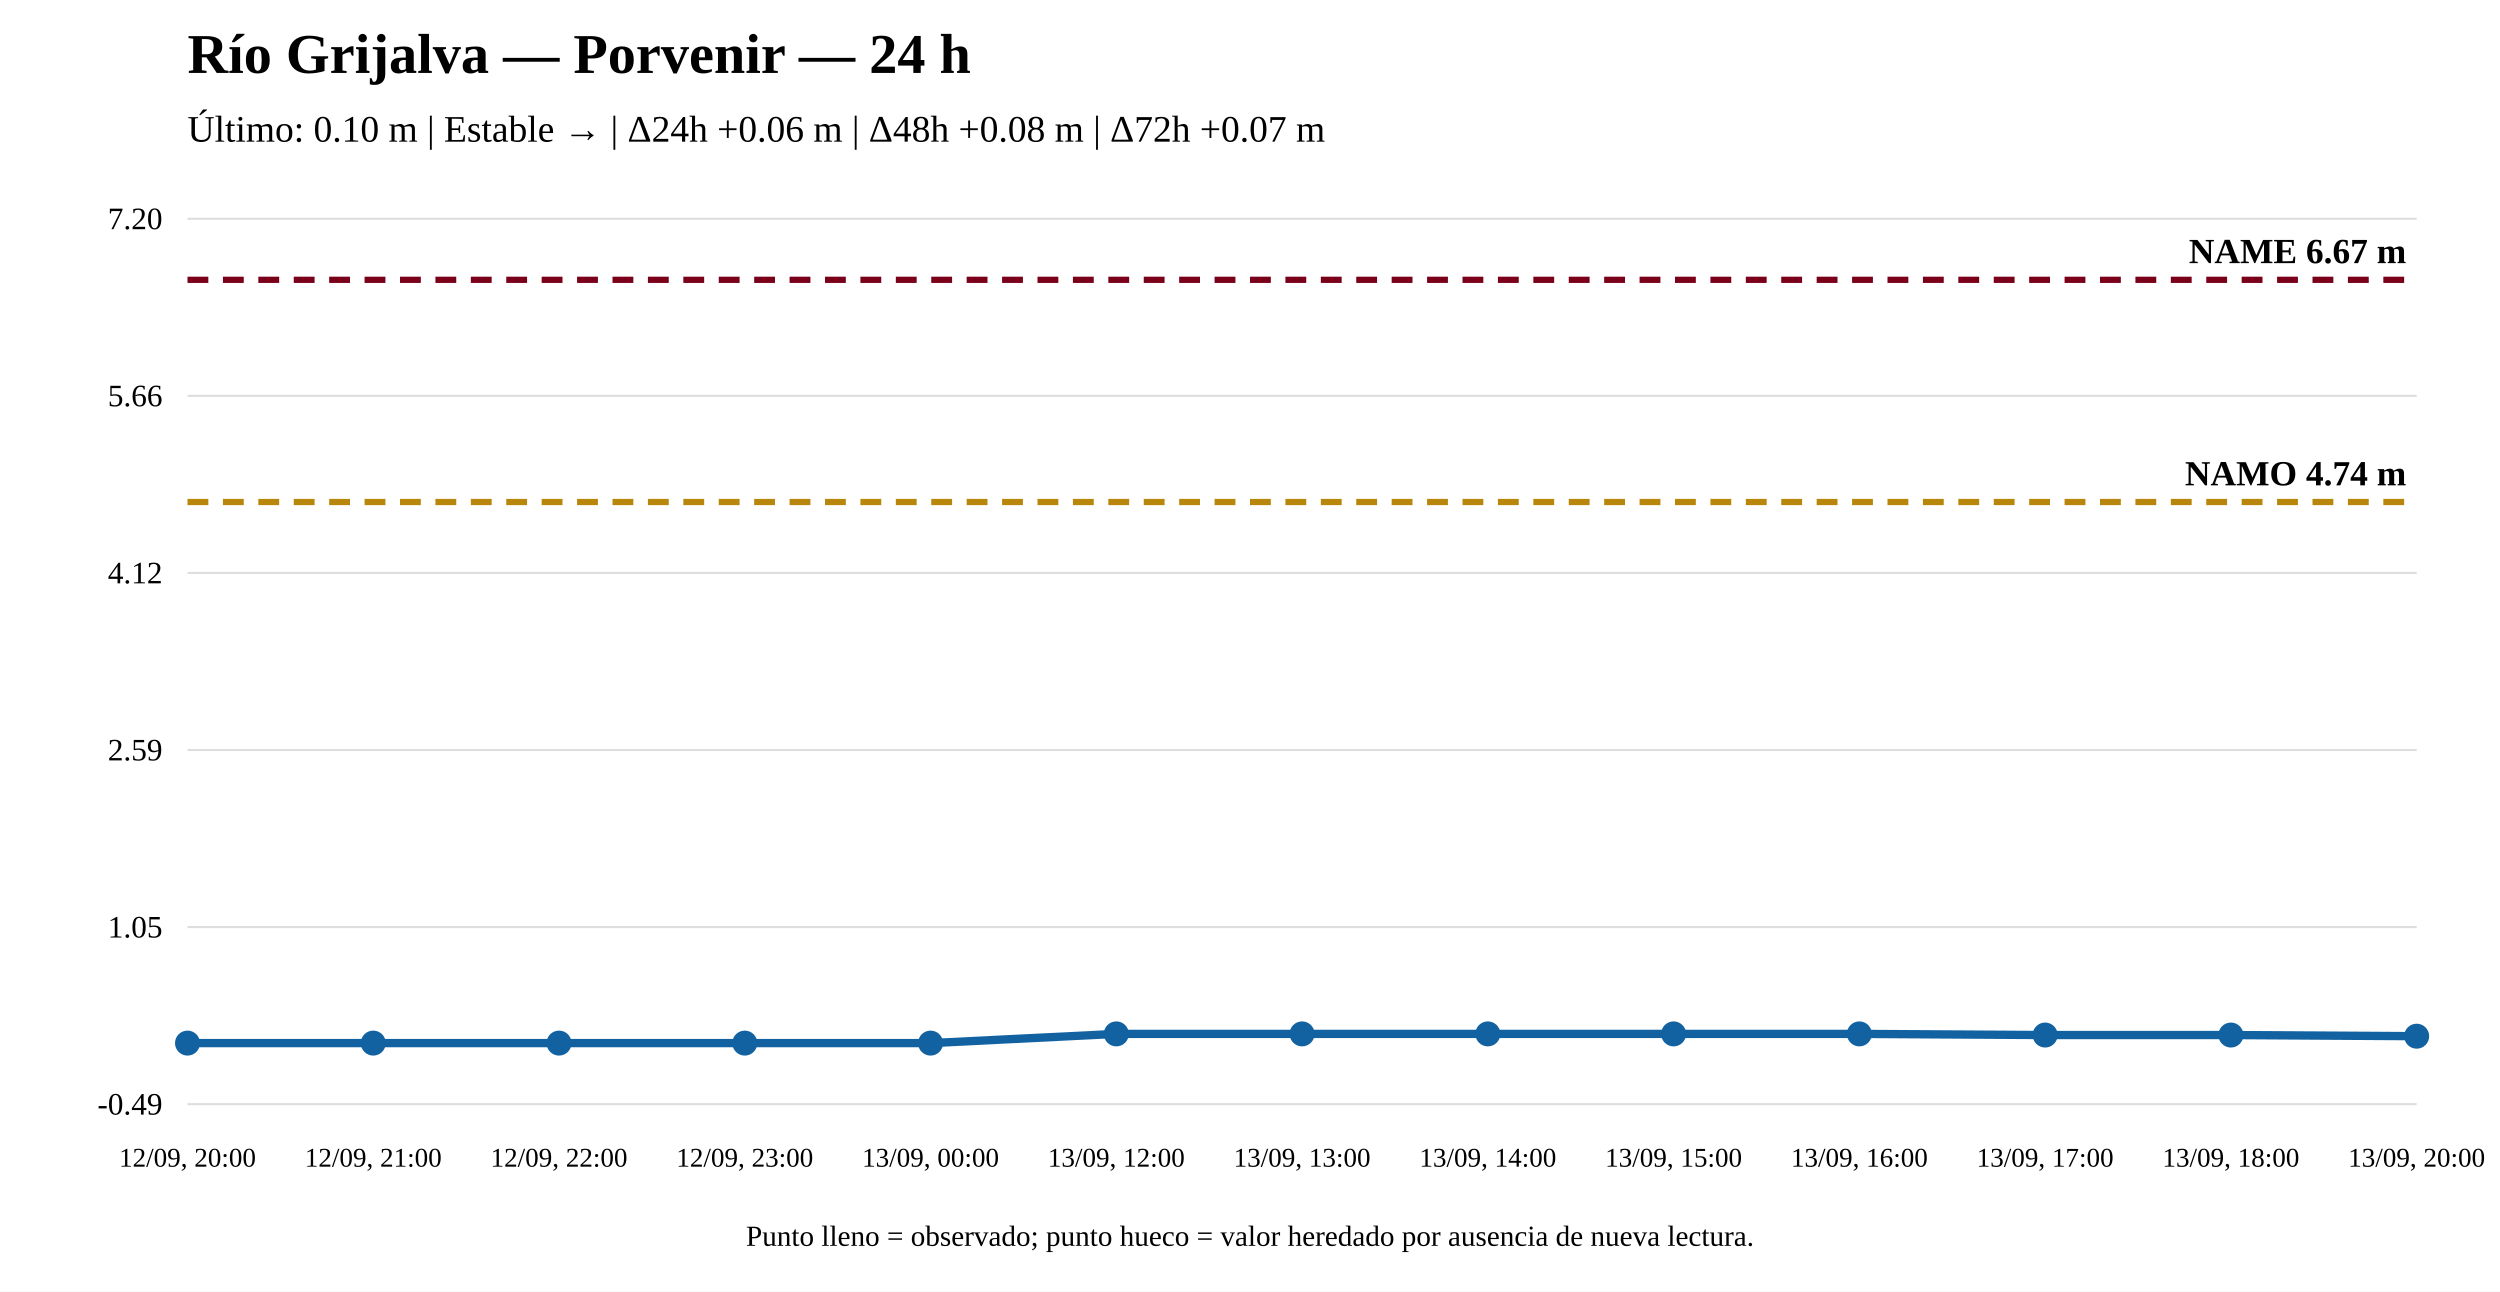
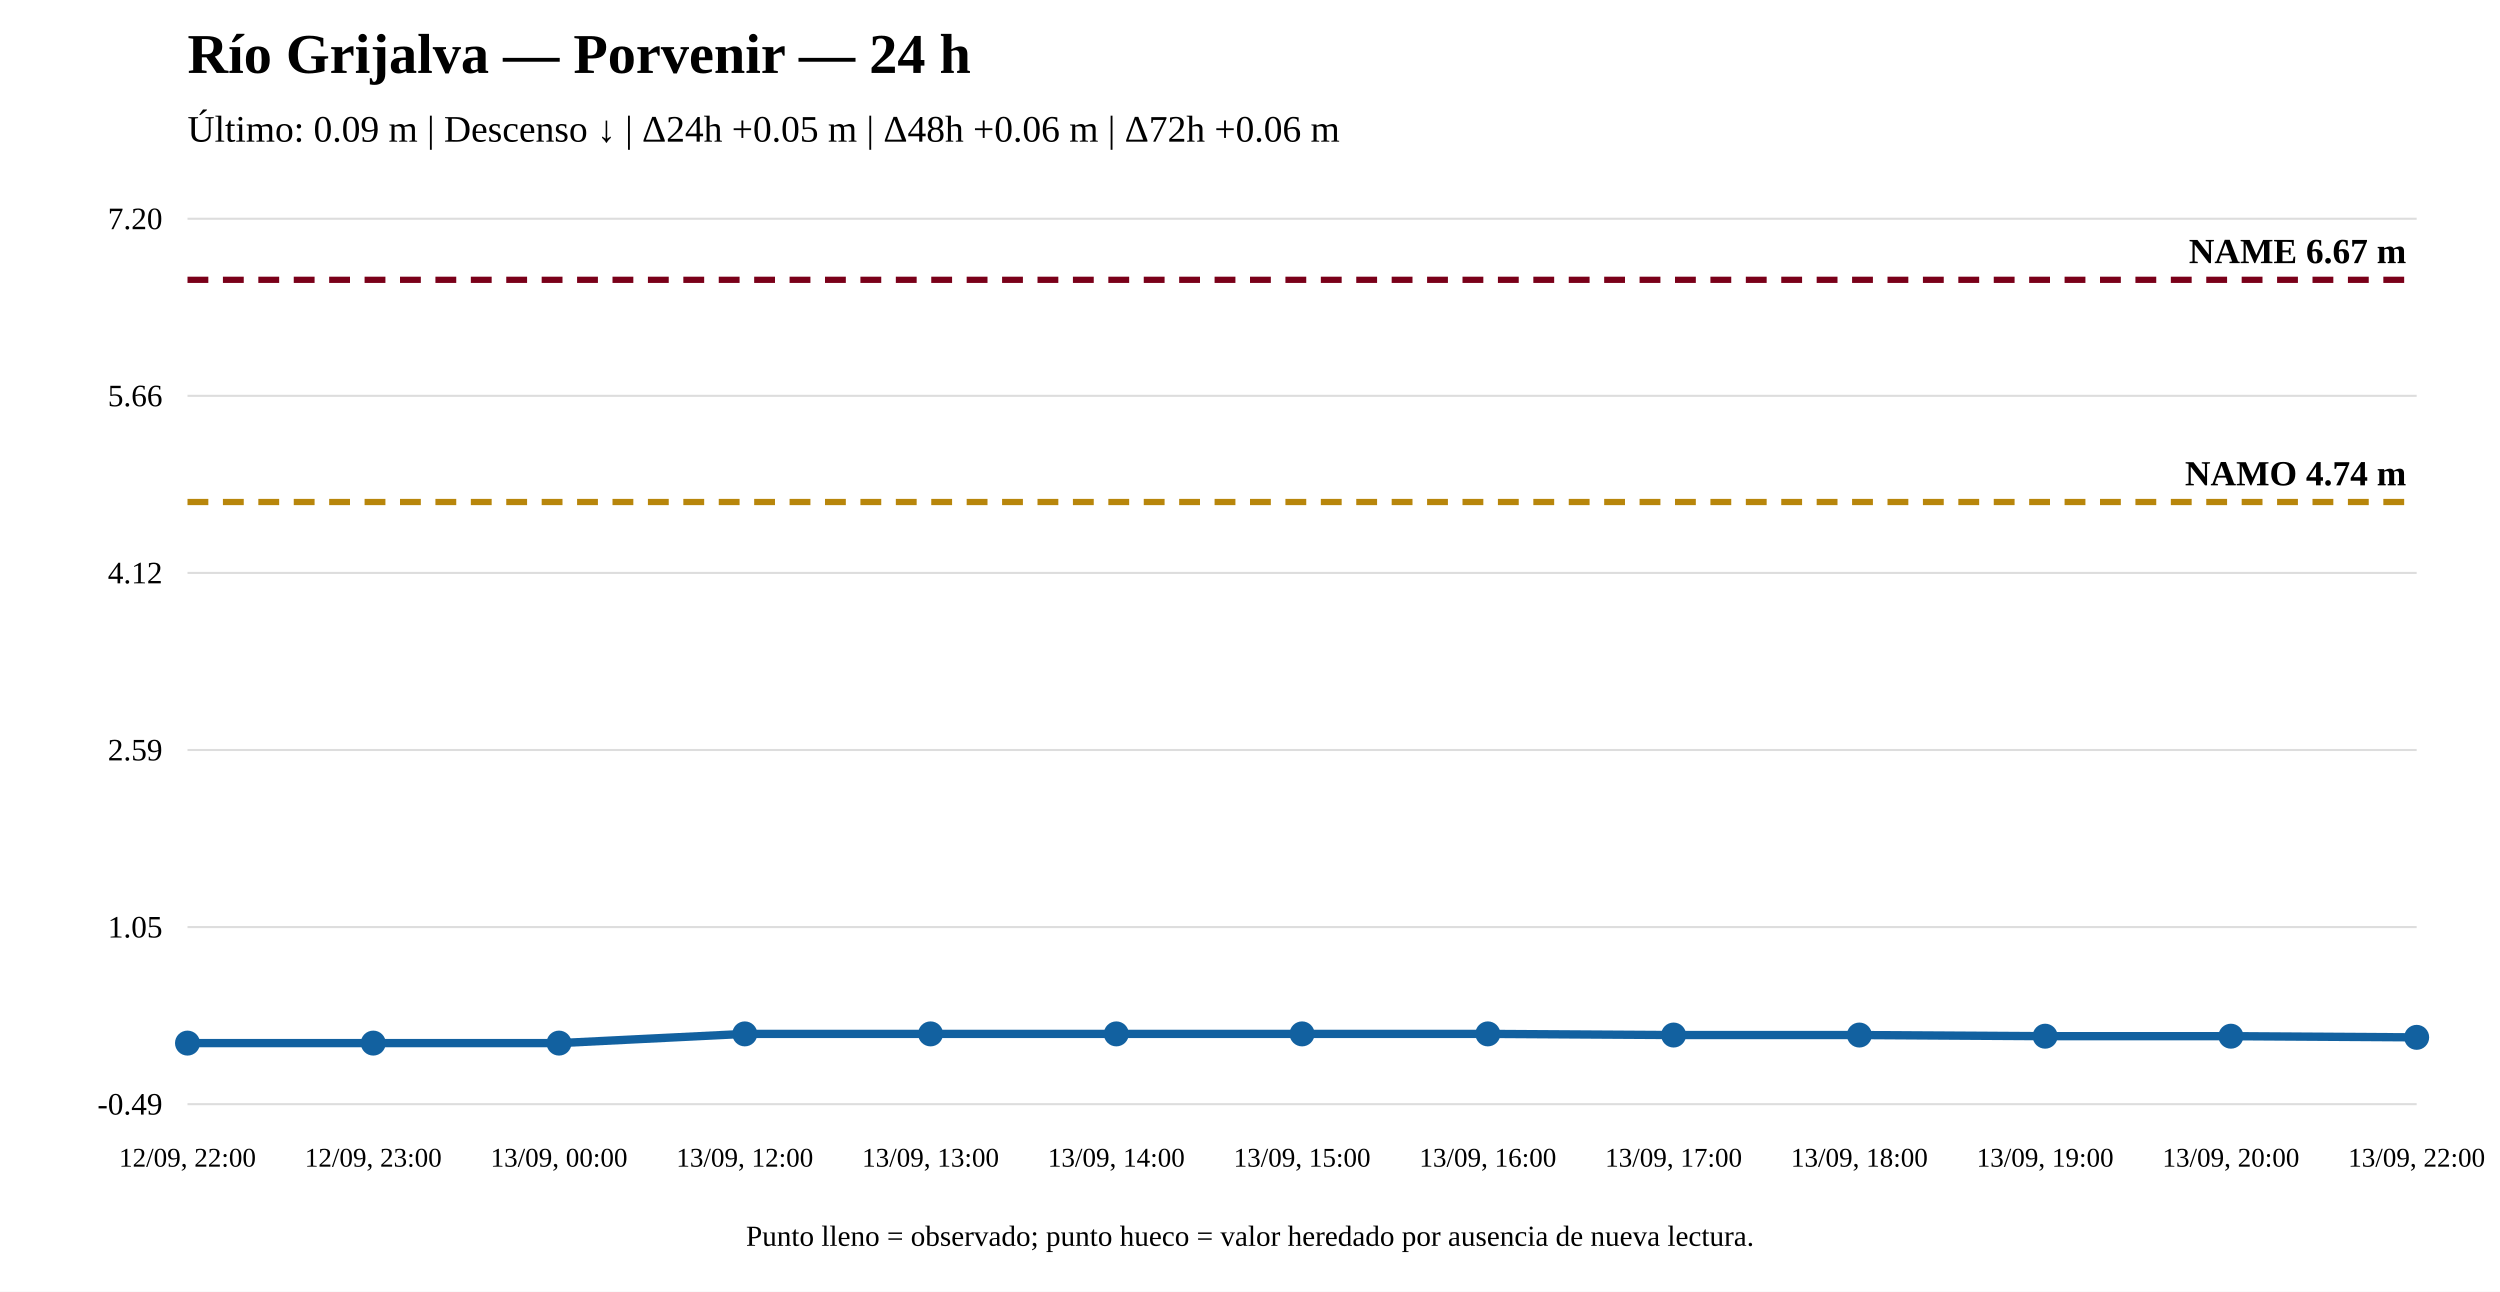
<svg xmlns="http://www.w3.org/2000/svg" width="1200" height="620" viewBox="0 0 1200 620">
  <rect width="100%" height="100%" fill="white" />
  <text x="90" y="35" font-size="27" font-weight="bold">Río Grijalva — Porvenir — 24 h</text>
-   <text x="90" y="68" font-size="18">Último: 0.10 m | Estable → | Δ24h +0.06 m | Δ48h +0.08 m | Δ72h +0.07 m</text>
+   <text x="90" y="68" font-size="18">Último: 0.09 m | Descenso ↓ | Δ24h +0.05 m | Δ48h +0.06 m | Δ72h +0.06 m</text>
  <line x1="90" y1="530" x2="1160" y2="530" stroke="#ddd" />
  <line x1="90" y1="445" x2="1160" y2="445" stroke="#ddd" />
  <line x1="90" y1="360" x2="1160" y2="360" stroke="#ddd" />
  <line x1="90" y1="275" x2="1160" y2="275" stroke="#ddd" />
  <line x1="90" y1="190" x2="1160" y2="190" stroke="#ddd" />
  <line x1="90" y1="105" x2="1160" y2="105" stroke="#ddd" />
  <text x="78" y="535" text-anchor="end" font-size="15">-0.49</text>
  <text x="78" y="450" text-anchor="end" font-size="15">1.05</text>
  <text x="78" y="365" text-anchor="end" font-size="15">2.59</text>
  <text x="78" y="280" text-anchor="end" font-size="15">4.12</text>
  <text x="78" y="195" text-anchor="end" font-size="15">5.66</text>
  <text x="78" y="110" text-anchor="end" font-size="15">7.20</text>
  <line x1="90" y1="240.964" x2="1160" y2="240.964" stroke="#b8860b" stroke-width="3" stroke-dasharray="10 7" />
  <text x="1155" y="232.964" text-anchor="end" font-size="17" font-weight="bold">NAMO 4.74 m</text>
  <line x1="90" y1="134.31" x2="1160" y2="134.31" stroke="#7a0019" stroke-width="3" stroke-dasharray="10 7" />
  <text x="1155" y="126.31" text-anchor="end" font-size="17" font-weight="bold">NAME 6.67 m</text>
-   <polyline fill="none" stroke="#1261a0" stroke-width="4" points="90,500.69 179.167,500.69 268.333,500.69 357.5,500.69 446.667,500.69 535.833,496.269 625,496.269 714.167,496.269 803.333,496.269 892.5,496.269 981.667,496.821 1070.833,496.821 1160,497.374" />
+   <polyline fill="none" stroke="#1261a0" stroke-width="4" points="90,500.69 179.167,500.69 268.333,500.69 357.5,496.269 446.667,496.269 535.833,496.269 625,496.269 714.167,496.269 803.333,496.821 892.5,496.821 981.667,497.374 1070.833,497.374 1160,497.927" />
  <circle cx="90" cy="500.69" r="5" fill="#1261a0" stroke="#1261a0" stroke-width="2" />
  <circle cx="179.167" cy="500.69" r="5" fill="#1261a0" stroke="#1261a0" stroke-width="2" />
  <circle cx="268.333" cy="500.69" r="5" fill="#1261a0" stroke="#1261a0" stroke-width="2" />
-   <circle cx="357.5" cy="500.69" r="5" fill="#1261a0" stroke="#1261a0" stroke-width="2" />
-   <circle cx="446.667" cy="500.69" r="5" fill="#1261a0" stroke="#1261a0" stroke-width="2" />
+   <circle cx="357.5" cy="496.269" r="5" fill="#1261a0" stroke="#1261a0" stroke-width="2" />
+   <circle cx="446.667" cy="496.269" r="5" fill="#1261a0" stroke="#1261a0" stroke-width="2" />
  <circle cx="535.833" cy="496.269" r="5" fill="#1261a0" stroke="#1261a0" stroke-width="2" />
  <circle cx="625" cy="496.269" r="5" fill="#1261a0" stroke="#1261a0" stroke-width="2" />
  <circle cx="714.167" cy="496.269" r="5" fill="#1261a0" stroke="#1261a0" stroke-width="2" />
-   <circle cx="803.333" cy="496.269" r="5" fill="#1261a0" stroke="#1261a0" stroke-width="2" />
-   <circle cx="892.5" cy="496.269" r="5" fill="#1261a0" stroke="#1261a0" stroke-width="2" />
-   <circle cx="981.667" cy="496.821" r="5" fill="#1261a0" stroke="#1261a0" stroke-width="2" />
-   <circle cx="1070.833" cy="496.821" r="5" fill="#1261a0" stroke="#1261a0" stroke-width="2" />
-   <circle cx="1160" cy="497.374" r="5" fill="#1261a0" stroke="#1261a0" stroke-width="2" />
-   <text x="90" y="560" text-anchor="middle" font-size="13">12/09, 20:00</text>
-   <text x="179.167" y="560" text-anchor="middle" font-size="13">12/09, 21:00</text>
-   <text x="268.333" y="560" text-anchor="middle" font-size="13">12/09, 22:00</text>
-   <text x="357.5" y="560" text-anchor="middle" font-size="13">12/09, 23:00</text>
-   <text x="446.667" y="560" text-anchor="middle" font-size="13">13/09, 00:00</text>
-   <text x="535.833" y="560" text-anchor="middle" font-size="13">13/09, 12:00</text>
-   <text x="625" y="560" text-anchor="middle" font-size="13">13/09, 13:00</text>
-   <text x="714.167" y="560" text-anchor="middle" font-size="13">13/09, 14:00</text>
-   <text x="803.333" y="560" text-anchor="middle" font-size="13">13/09, 15:00</text>
-   <text x="892.5" y="560" text-anchor="middle" font-size="13">13/09, 16:00</text>
-   <text x="981.667" y="560" text-anchor="middle" font-size="13">13/09, 17:00</text>
-   <text x="1070.833" y="560" text-anchor="middle" font-size="13">13/09, 18:00</text>
-   <text x="1160" y="560" text-anchor="middle" font-size="13">13/09, 20:00</text>
+   <circle cx="803.333" cy="496.821" r="5" fill="#1261a0" stroke="#1261a0" stroke-width="2" />
+   <circle cx="892.5" cy="496.821" r="5" fill="#1261a0" stroke="#1261a0" stroke-width="2" />
+   <circle cx="981.667" cy="497.374" r="5" fill="#1261a0" stroke="#1261a0" stroke-width="2" />
+   <circle cx="1070.833" cy="497.374" r="5" fill="#1261a0" stroke="#1261a0" stroke-width="2" />
+   <circle cx="1160" cy="497.927" r="5" fill="#1261a0" stroke="#1261a0" stroke-width="2" />
+   <text x="90" y="560" text-anchor="middle" font-size="13">12/09, 22:00</text>
+   <text x="179.167" y="560" text-anchor="middle" font-size="13">12/09, 23:00</text>
+   <text x="268.333" y="560" text-anchor="middle" font-size="13">13/09, 00:00</text>
+   <text x="357.5" y="560" text-anchor="middle" font-size="13">13/09, 12:00</text>
+   <text x="446.667" y="560" text-anchor="middle" font-size="13">13/09, 13:00</text>
+   <text x="535.833" y="560" text-anchor="middle" font-size="13">13/09, 14:00</text>
+   <text x="625" y="560" text-anchor="middle" font-size="13">13/09, 15:00</text>
+   <text x="714.167" y="560" text-anchor="middle" font-size="13">13/09, 16:00</text>
+   <text x="803.333" y="560" text-anchor="middle" font-size="13">13/09, 17:00</text>
+   <text x="892.5" y="560" text-anchor="middle" font-size="13">13/09, 18:00</text>
+   <text x="981.667" y="560" text-anchor="middle" font-size="13">13/09, 19:00</text>
+   <text x="1070.833" y="560" text-anchor="middle" font-size="13">13/09, 20:00</text>
+   <text x="1160" y="560" text-anchor="middle" font-size="13">13/09, 22:00</text>
  <text x="600" y="598" text-anchor="middle" font-size="14">Punto lleno = observado; punto hueco = valor heredado por ausencia de nueva lectura.</text>
</svg>
